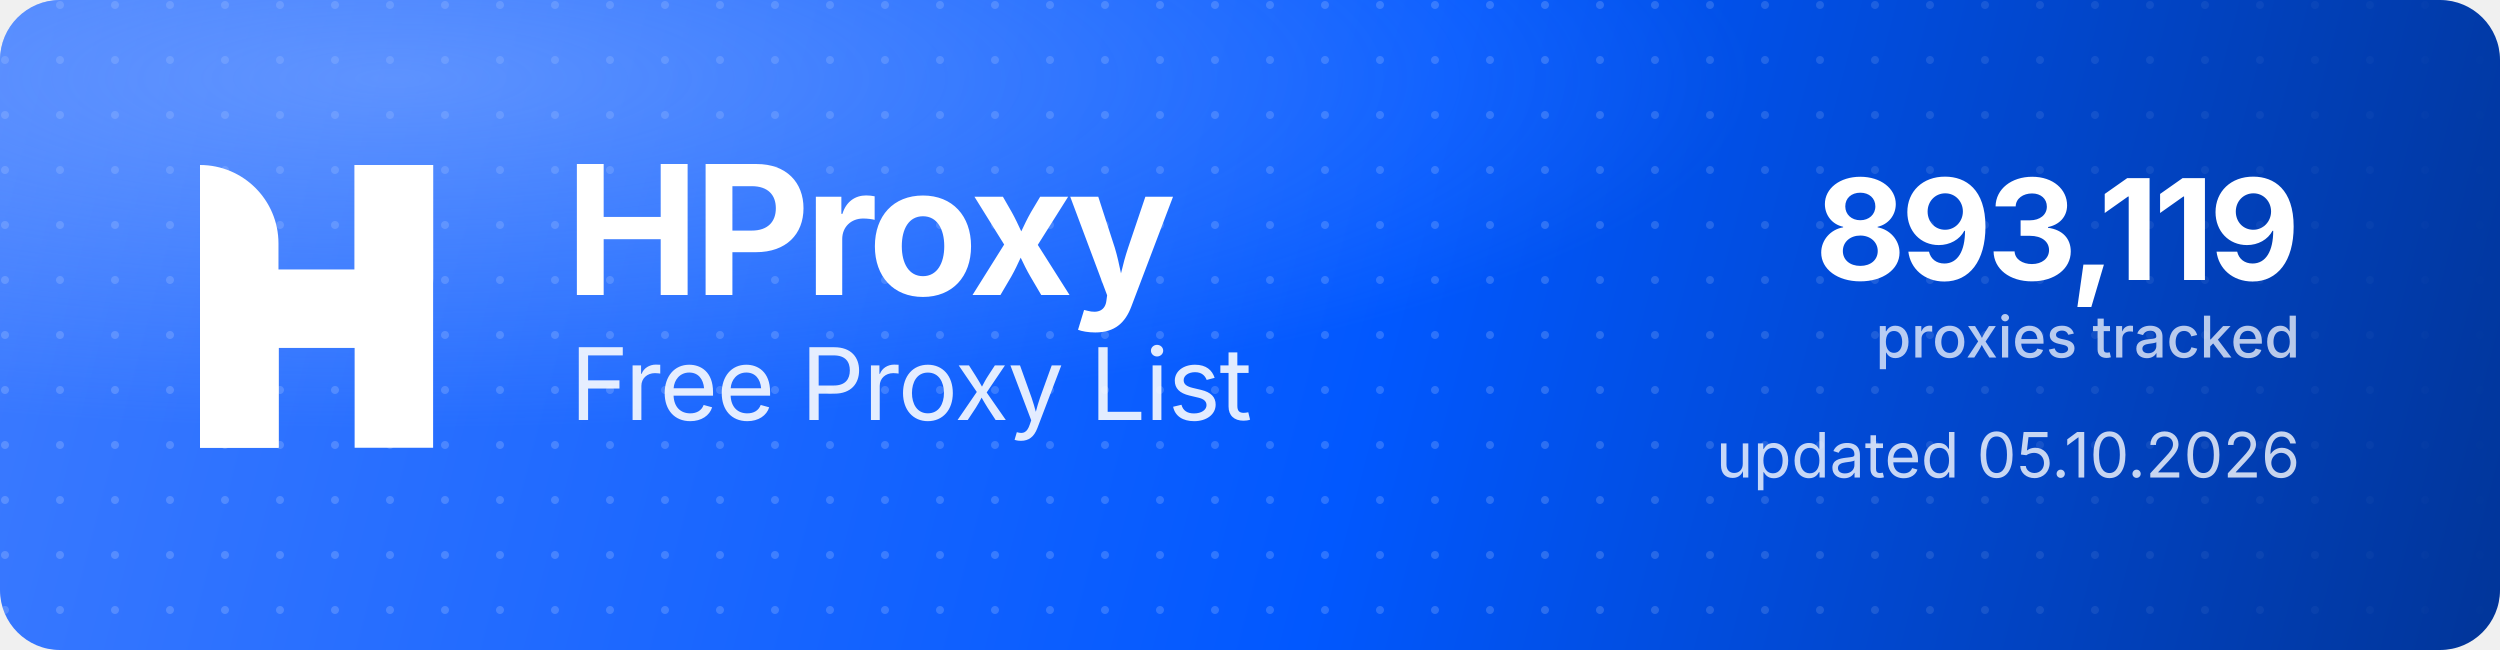
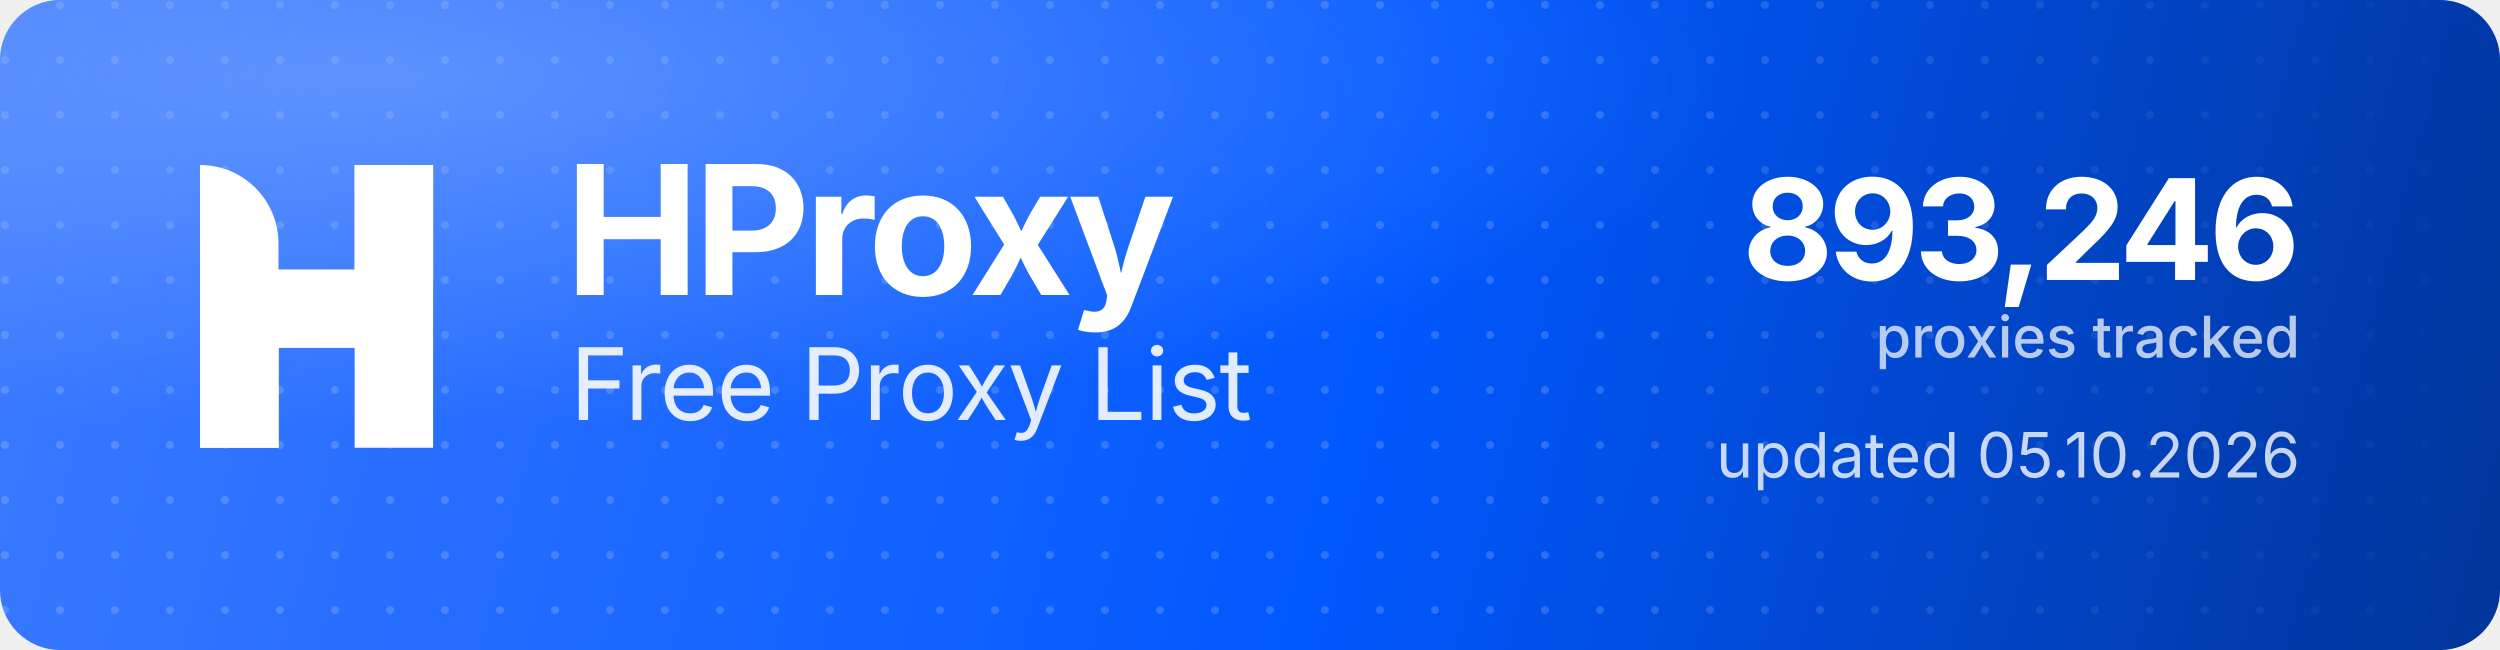
<svg xmlns="http://www.w3.org/2000/svg" width="1000" height="260" viewBox="0 0 1000 260" role="img" aria-label="HProxy Free Proxy List">
  <defs>
    <linearGradient id="hp-bg" x1="0" y1="0" x2="1000" y2="260" gradientUnits="userSpaceOnUse">
      <stop offset="0" stop-color="#3D7BFF" />
      <stop offset="0.55" stop-color="#0158FF" />
      <stop offset="1" stop-color="#013599" />
    </linearGradient>
    <radialGradient id="hp-glow" cx="0.16" cy="0.12" r="0.9">
      <stop offset="0" stop-color="#8FB4FF" stop-opacity="0.5" />
      <stop offset="0.6" stop-color="#8FB4FF" stop-opacity="0" />
    </radialGradient>
    <pattern id="hp-dots" width="22" height="22" patternUnits="userSpaceOnUse">
      <circle cx="2" cy="2" r="1.6" fill="#FFFFFF" fill-opacity="0.17" />
    </pattern>
    <linearGradient id="hp-dot-fade" x1="0" y1="0" x2="1000" y2="0" gradientUnits="userSpaceOnUse">
      <stop offset="0" stop-color="#FFFFFF" stop-opacity="1" />
      <stop offset="0.62" stop-color="#FFFFFF" stop-opacity="1" />
      <stop offset="1" stop-color="#FFFFFF" stop-opacity="0" />
    </linearGradient>
    <mask id="hp-dot-mask">
      <rect width="1000" height="260" fill="url(#hp-dot-fade)" />
    </mask>
  </defs>
  <rect width="1000" height="260" rx="24" fill="url(#hp-bg)" />
  <rect width="1000" height="260" rx="24" fill="url(#hp-dots)" mask="url(#hp-dot-mask)" />
  <rect width="1000" height="260" rx="24" fill="url(#hp-glow)" />
  <g transform="translate(80,66) scale(4.35)" fill="#FFFFFF">
    <path d="M0 0V0C3.985 0 7.216 3.231 7.216 7.216V26H0V0Z" />
    <rect x="14.219" width="7.216" height="26" />
    <path d="M7.235 26H0V15.971C0 12.455 2.851 9.604 6.367 9.604H14.22V0H21.437V10.453C21.437 13.97 18.586 16.82 15.069 16.82H7.235V26Z" />
  </g>
  <text x="226" y="118" font-family="'Geist','Inter','Segoe UI',system-ui,-apple-system,Helvetica,Arial,sans-serif" font-size="72" font-weight="700" letter-spacing="-2.3" fill="#FFFFFF">HProxy</text>
  <text x="228" y="168" font-family="'Geist','Inter','Segoe UI',system-ui,-apple-system,Helvetica,Arial,sans-serif" font-size="40" font-weight="400" letter-spacing="-0.5" fill="#FFFFFF" fill-opacity="0.88">Free Proxy List</text>
-   <text x="920" y="112" text-anchor="end" font-family="'Geist','Inter','Segoe UI',system-ui,-apple-system,Helvetica,Arial,sans-serif" font-size="56" font-weight="700" letter-spacing="-2" fill="#FFFFFF">893,119</text>
+   <text x="920" y="112" text-anchor="end" font-family="'Geist','Inter','Segoe UI',system-ui,-apple-system,Helvetica,Arial,sans-serif" font-size="56" font-weight="700" letter-spacing="-2" fill="#FFFFFF">893,246</text>
  <text x="920" y="143" text-anchor="end" font-family="'Geist','Inter','Segoe UI',system-ui,-apple-system,Helvetica,Arial,sans-serif" font-size="23" font-weight="500" fill="#FFFFFF" fill-opacity="0.72">proxies tracked</text>
  <text x="920" y="191" text-anchor="end" font-family="'Geist','Inter','Segoe UI',system-ui,-apple-system,Helvetica,Arial,sans-serif" font-size="25" font-weight="400" fill="#FFFFFF" fill-opacity="0.78">updated 05.10.2026</text>
</svg>
